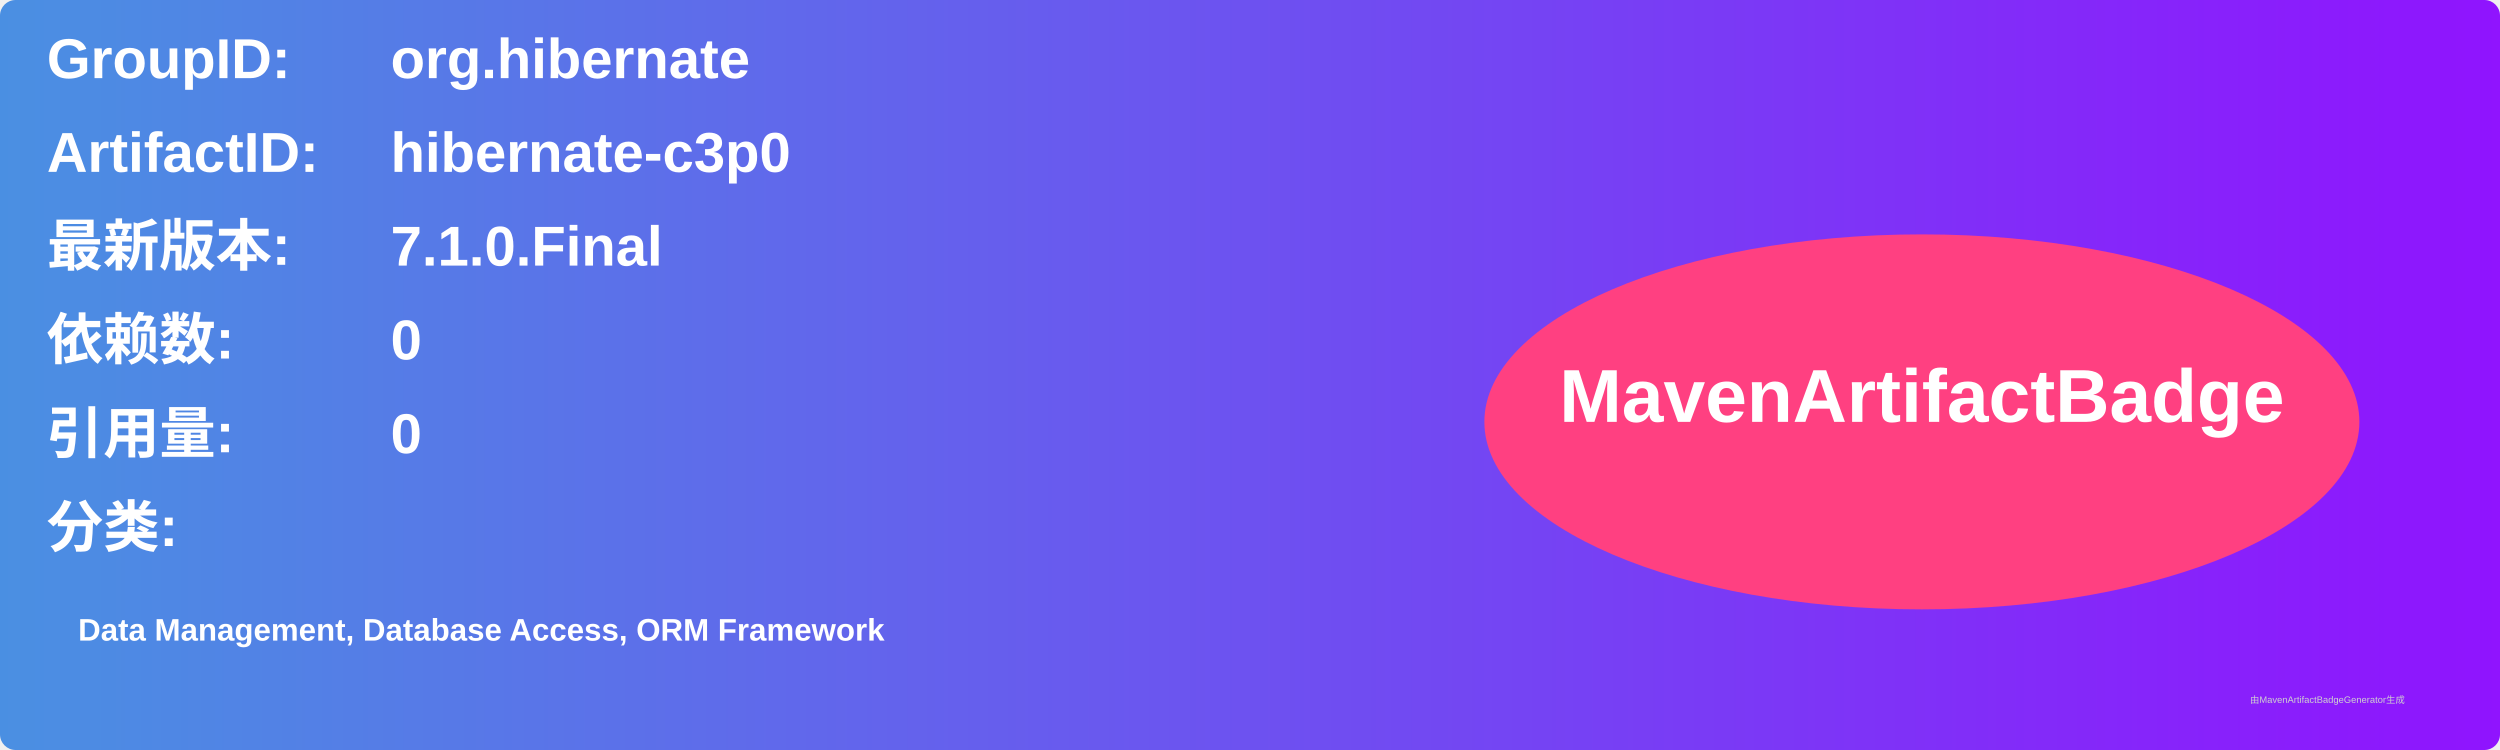
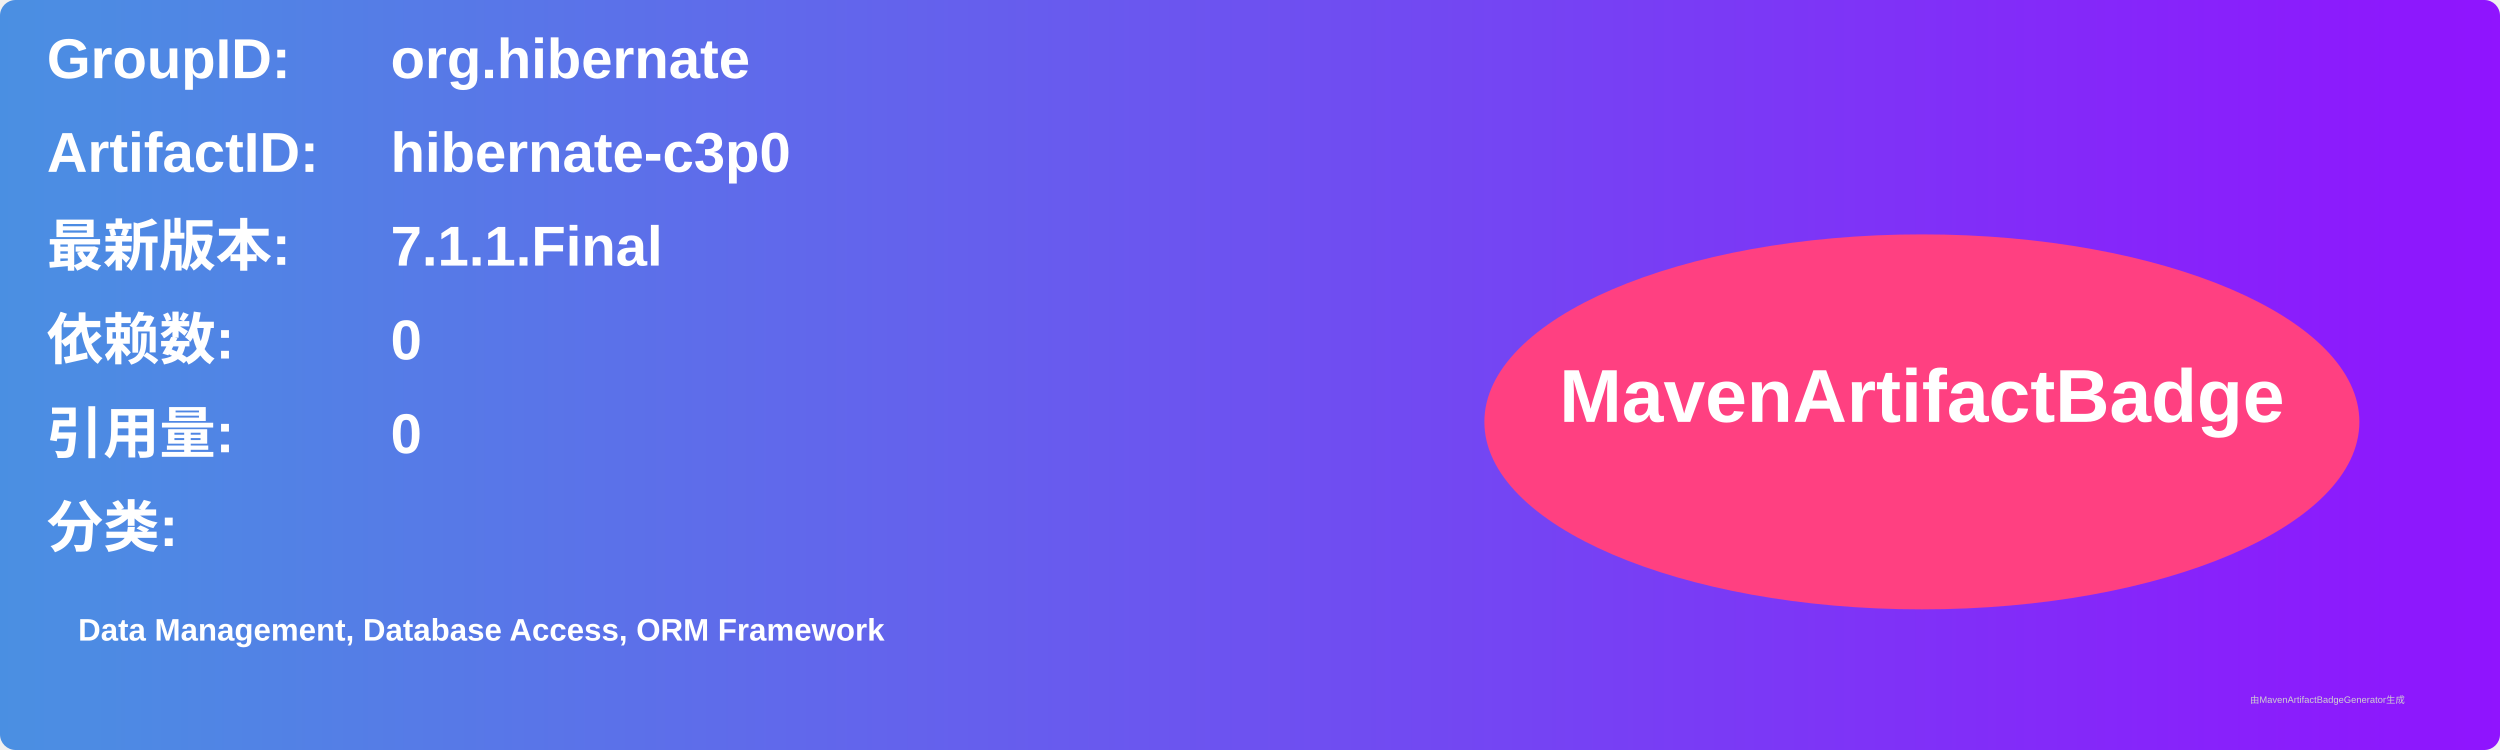
<svg xmlns="http://www.w3.org/2000/svg" width="800" height="240" viewBox="0 0 800 240">
  <linearGradient id="grad" x1="0%" y1="0%" x2="100%" y2="0%">
    <stop offset="0%" stop-color="#4a90e2" />
    <stop offset="100%" stop-color="#9013fe" />
  </linearGradient>
  <rect width="100%" height="100%" rx="5" ry="5" fill="url(#grad)" />
  <g transform="translate(15, 15)">
    <text x="0" y="10" font-family="Arial" font-size="18" fill="white" font-weight="bold" width="260">GroupID:</text>
    <text x="110" y="10" font-family="Arial" font-size="18" fill="white" font-weight="bold" width="460">org.hibernate</text>
    <text x="0" y="40" font-family="Arial" font-size="18" fill="white" font-weight="bold" width="260">ArtifactID:</text>
    <text x="110" y="40" font-family="Arial" font-size="18" fill="white" font-weight="bold" width="460">hibernate-c3p0</text>
    <text x="0" y="70" font-family="Arial" font-size="18" fill="white" font-weight="bold">最新版本:</text>
    <text x="110" y="70" font-family="Arial" font-size="18" fill="white" font-weight="bold">
-       <tspan font-weight="bold">7.1.0.Final</tspan>
+       <tspan font-weight="bold">7.1.1.Final</tspan>
    </text>
    <text x="0" y="100" font-family="Arial" font-size="18" fill="white" font-weight="bold">依赖数: </text>
    <text x="110" y="100" font-family="Arial" font-size="18" fill="white">
      <tspan font-weight="bold">0</tspan>
    </text>
    <text x="0" y="130" font-family="Arial" font-size="18" fill="white" font-weight="bold">引用量: </text>
    <text x="110" y="130" font-family="Arial" font-size="18" fill="white">
      <tspan font-weight="bold">0</tspan>
    </text>
    <text x="0" y="160" font-family="Arial" font-size="18" fill="white" font-weight="bold">分类:</text>
    <text x="10" y="190" font-family="Arial" font-size="10" fill="white">
      <tspan font-weight="bold">Data Management, Database Access, ORM Framework</tspan>
    </text>
    <ellipse cx="600" cy="120" rx="140" ry="60" fill="#ff4081" />
    <text x="600" y="120" text-anchor="middle" font-family="Arial" font-size="24" fill="white" font-weight="bold">MavenArtifactBadge</text>
  </g>
  <text x="720" y="225" font-family="Arial" font-size="3" fill="#d0d0d0">由MavenArtifactBadgeGenerator生成</text>
</svg>
